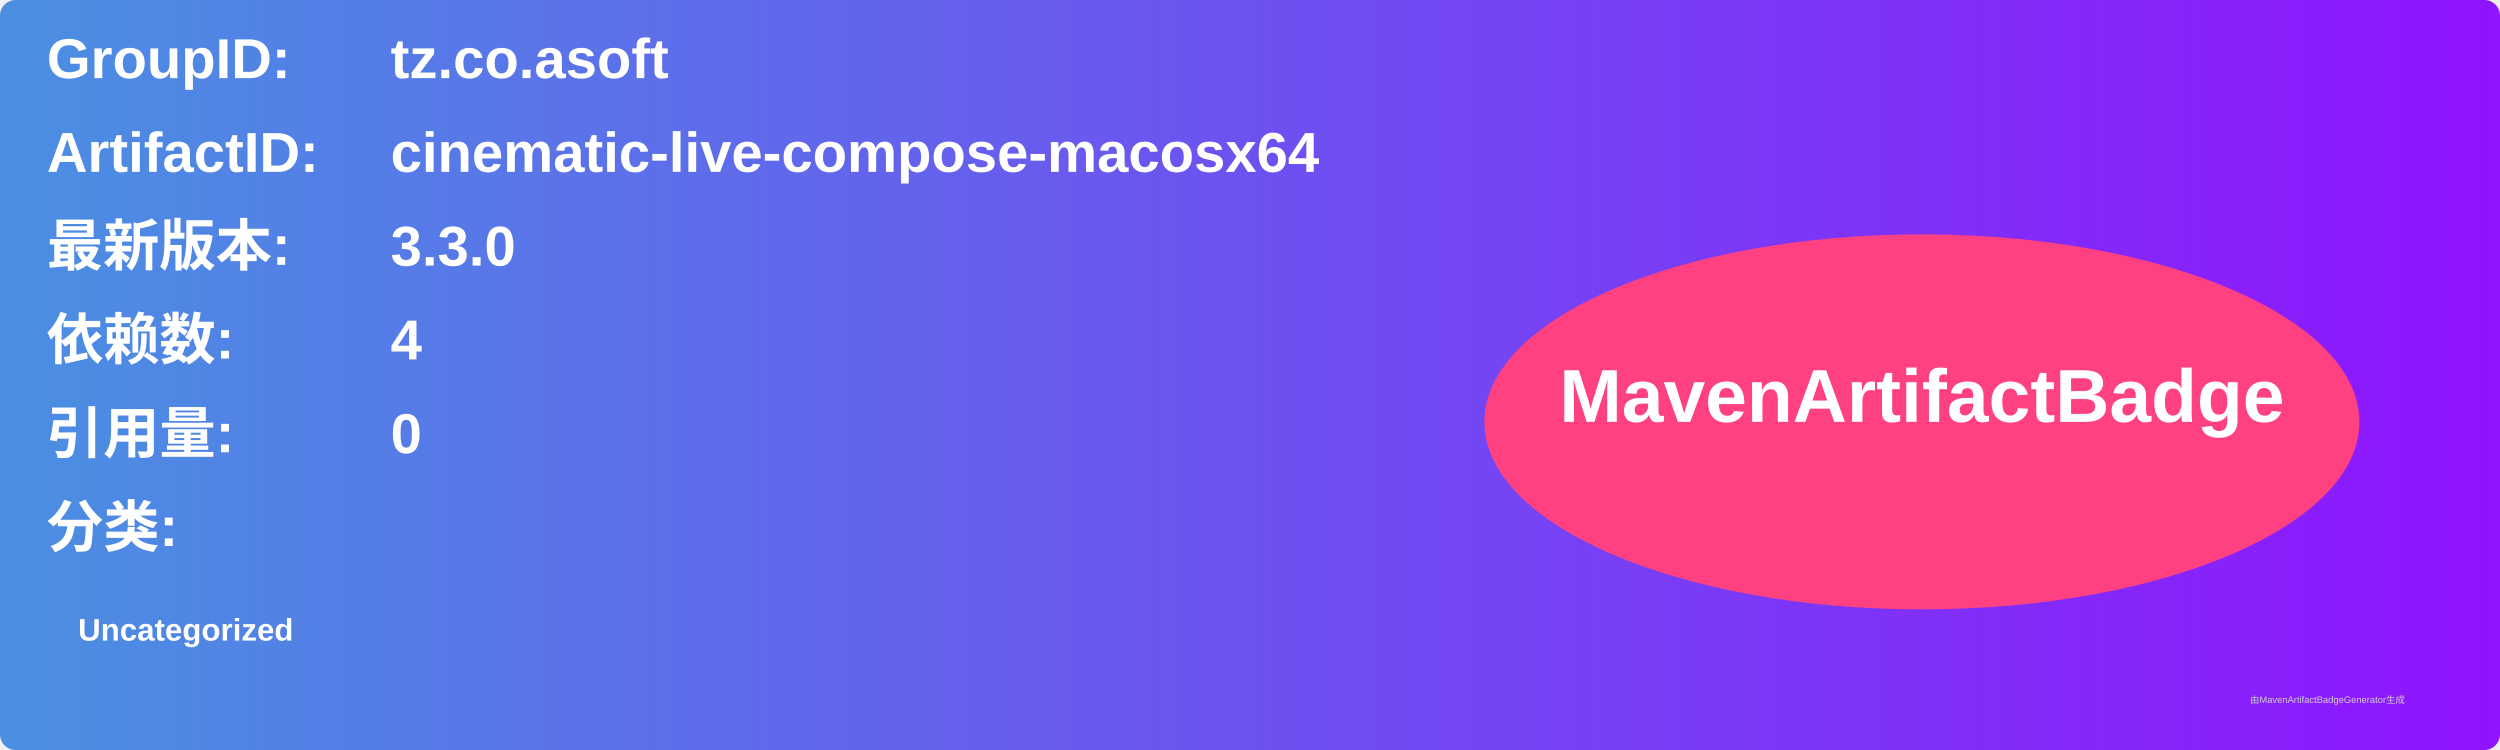
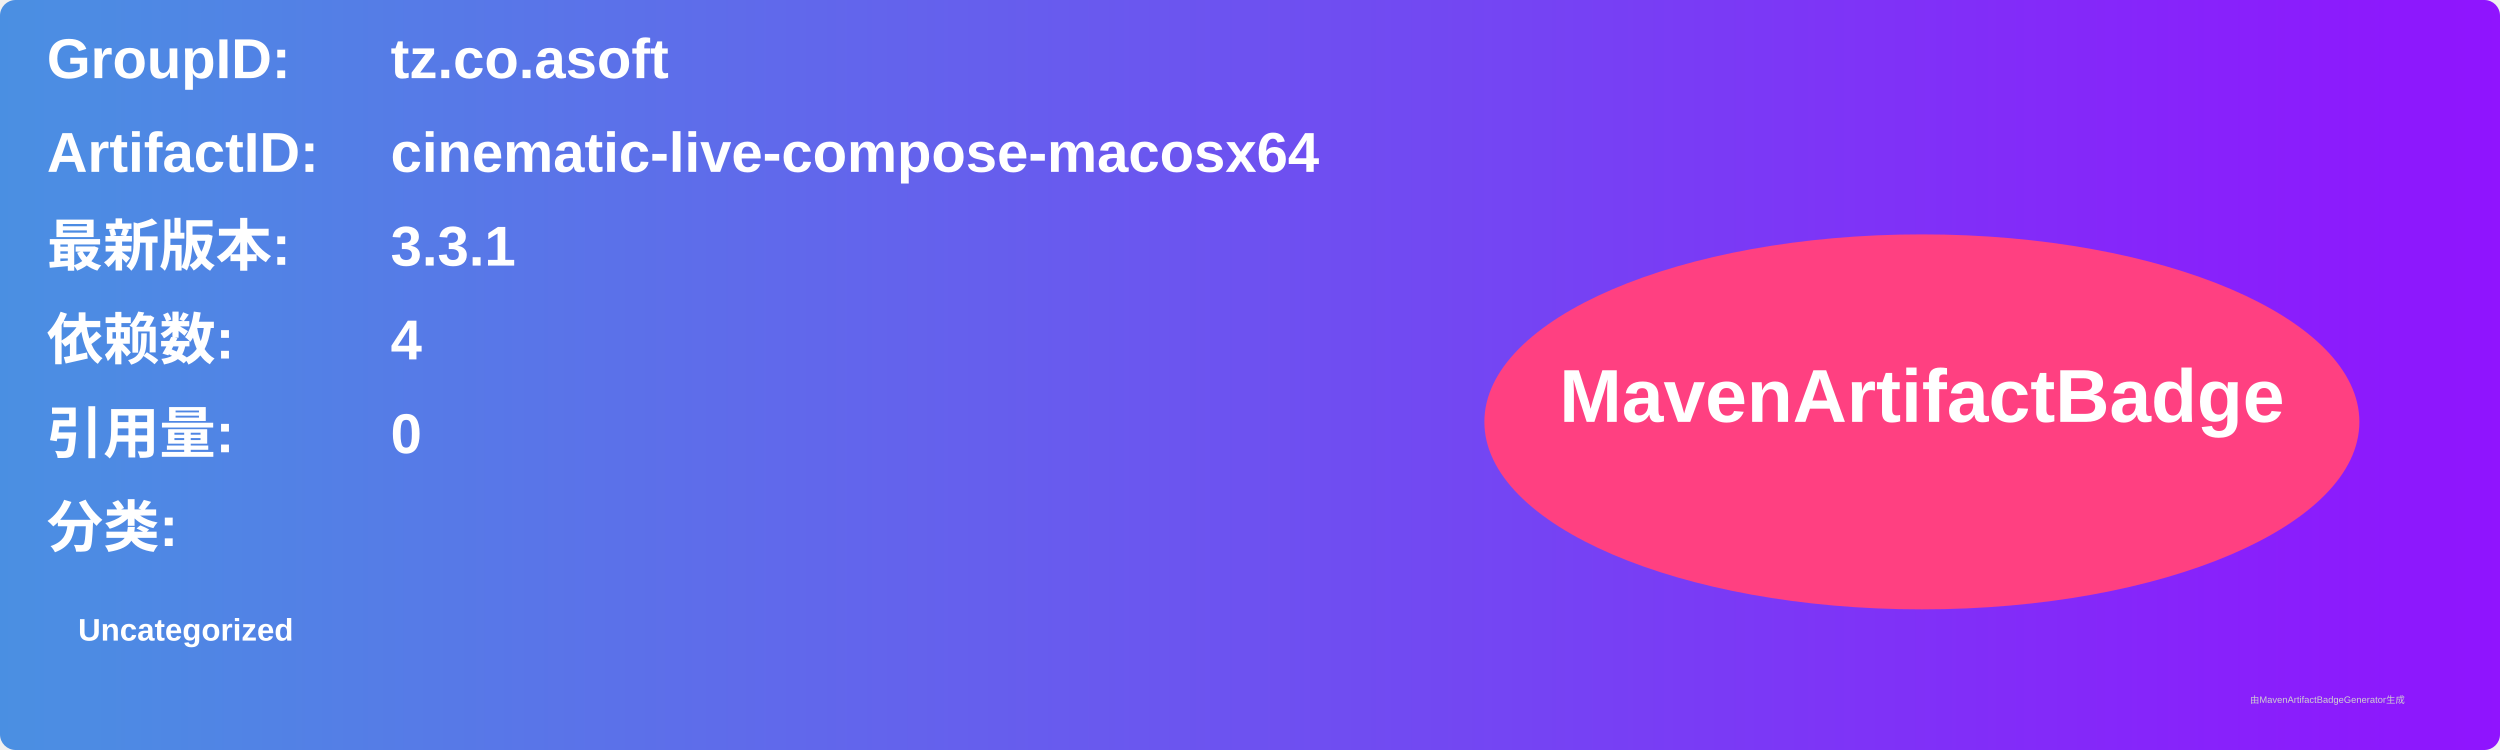
<svg xmlns="http://www.w3.org/2000/svg" width="800" height="240" viewBox="0 0 800 240">
  <linearGradient id="grad" x1="0%" y1="0%" x2="100%" y2="0%">
    <stop offset="0%" stop-color="#4a90e2" />
    <stop offset="100%" stop-color="#9013fe" />
  </linearGradient>
  <rect width="100%" height="100%" rx="5" ry="5" fill="url(#grad)" />
  <g transform="translate(15, 15)">
    <text x="0" y="10" font-family="Arial" font-size="18" fill="white" font-weight="bold" width="260">GroupID:</text>
    <text x="110" y="10" font-family="Arial" font-size="18" fill="white" font-weight="bold" width="460">tz.co.asoft</text>
    <text x="0" y="40" font-family="Arial" font-size="18" fill="white" font-weight="bold" width="260">ArtifactID:</text>
    <text x="110" y="40" font-family="Arial" font-size="18" fill="white" font-weight="bold" width="460">cinematic-live-compose-macosx64</text>
    <text x="0" y="70" font-family="Arial" font-size="18" fill="white" font-weight="bold">最新版本:</text>
    <text x="110" y="70" font-family="Arial" font-size="18" fill="white" font-weight="bold">
-       <tspan font-weight="bold">3.3.0</tspan>
+       <tspan font-weight="bold">3.3.1</tspan>
    </text>
    <text x="0" y="100" font-family="Arial" font-size="18" fill="white" font-weight="bold">依赖数: </text>
    <text x="110" y="100" font-family="Arial" font-size="18" fill="white">
      <tspan font-weight="bold">4</tspan>
    </text>
    <text x="0" y="130" font-family="Arial" font-size="18" fill="white" font-weight="bold">引用量: </text>
    <text x="110" y="130" font-family="Arial" font-size="18" fill="white">
      <tspan font-weight="bold">0</tspan>
    </text>
    <text x="0" y="160" font-family="Arial" font-size="18" fill="white" font-weight="bold">分类:</text>
    <text x="10" y="190" font-family="Arial" font-size="10" fill="white">
      <tspan font-weight="bold">Uncategorized</tspan>
    </text>
    <ellipse cx="600" cy="120" rx="140" ry="60" fill="#ff4081" />
    <text x="600" y="120" text-anchor="middle" font-family="Arial" font-size="24" fill="white" font-weight="bold">MavenArtifactBadge</text>
  </g>
  <text x="720" y="225" font-family="Arial" font-size="3" fill="#d0d0d0">由MavenArtifactBadgeGenerator生成</text>
</svg>
